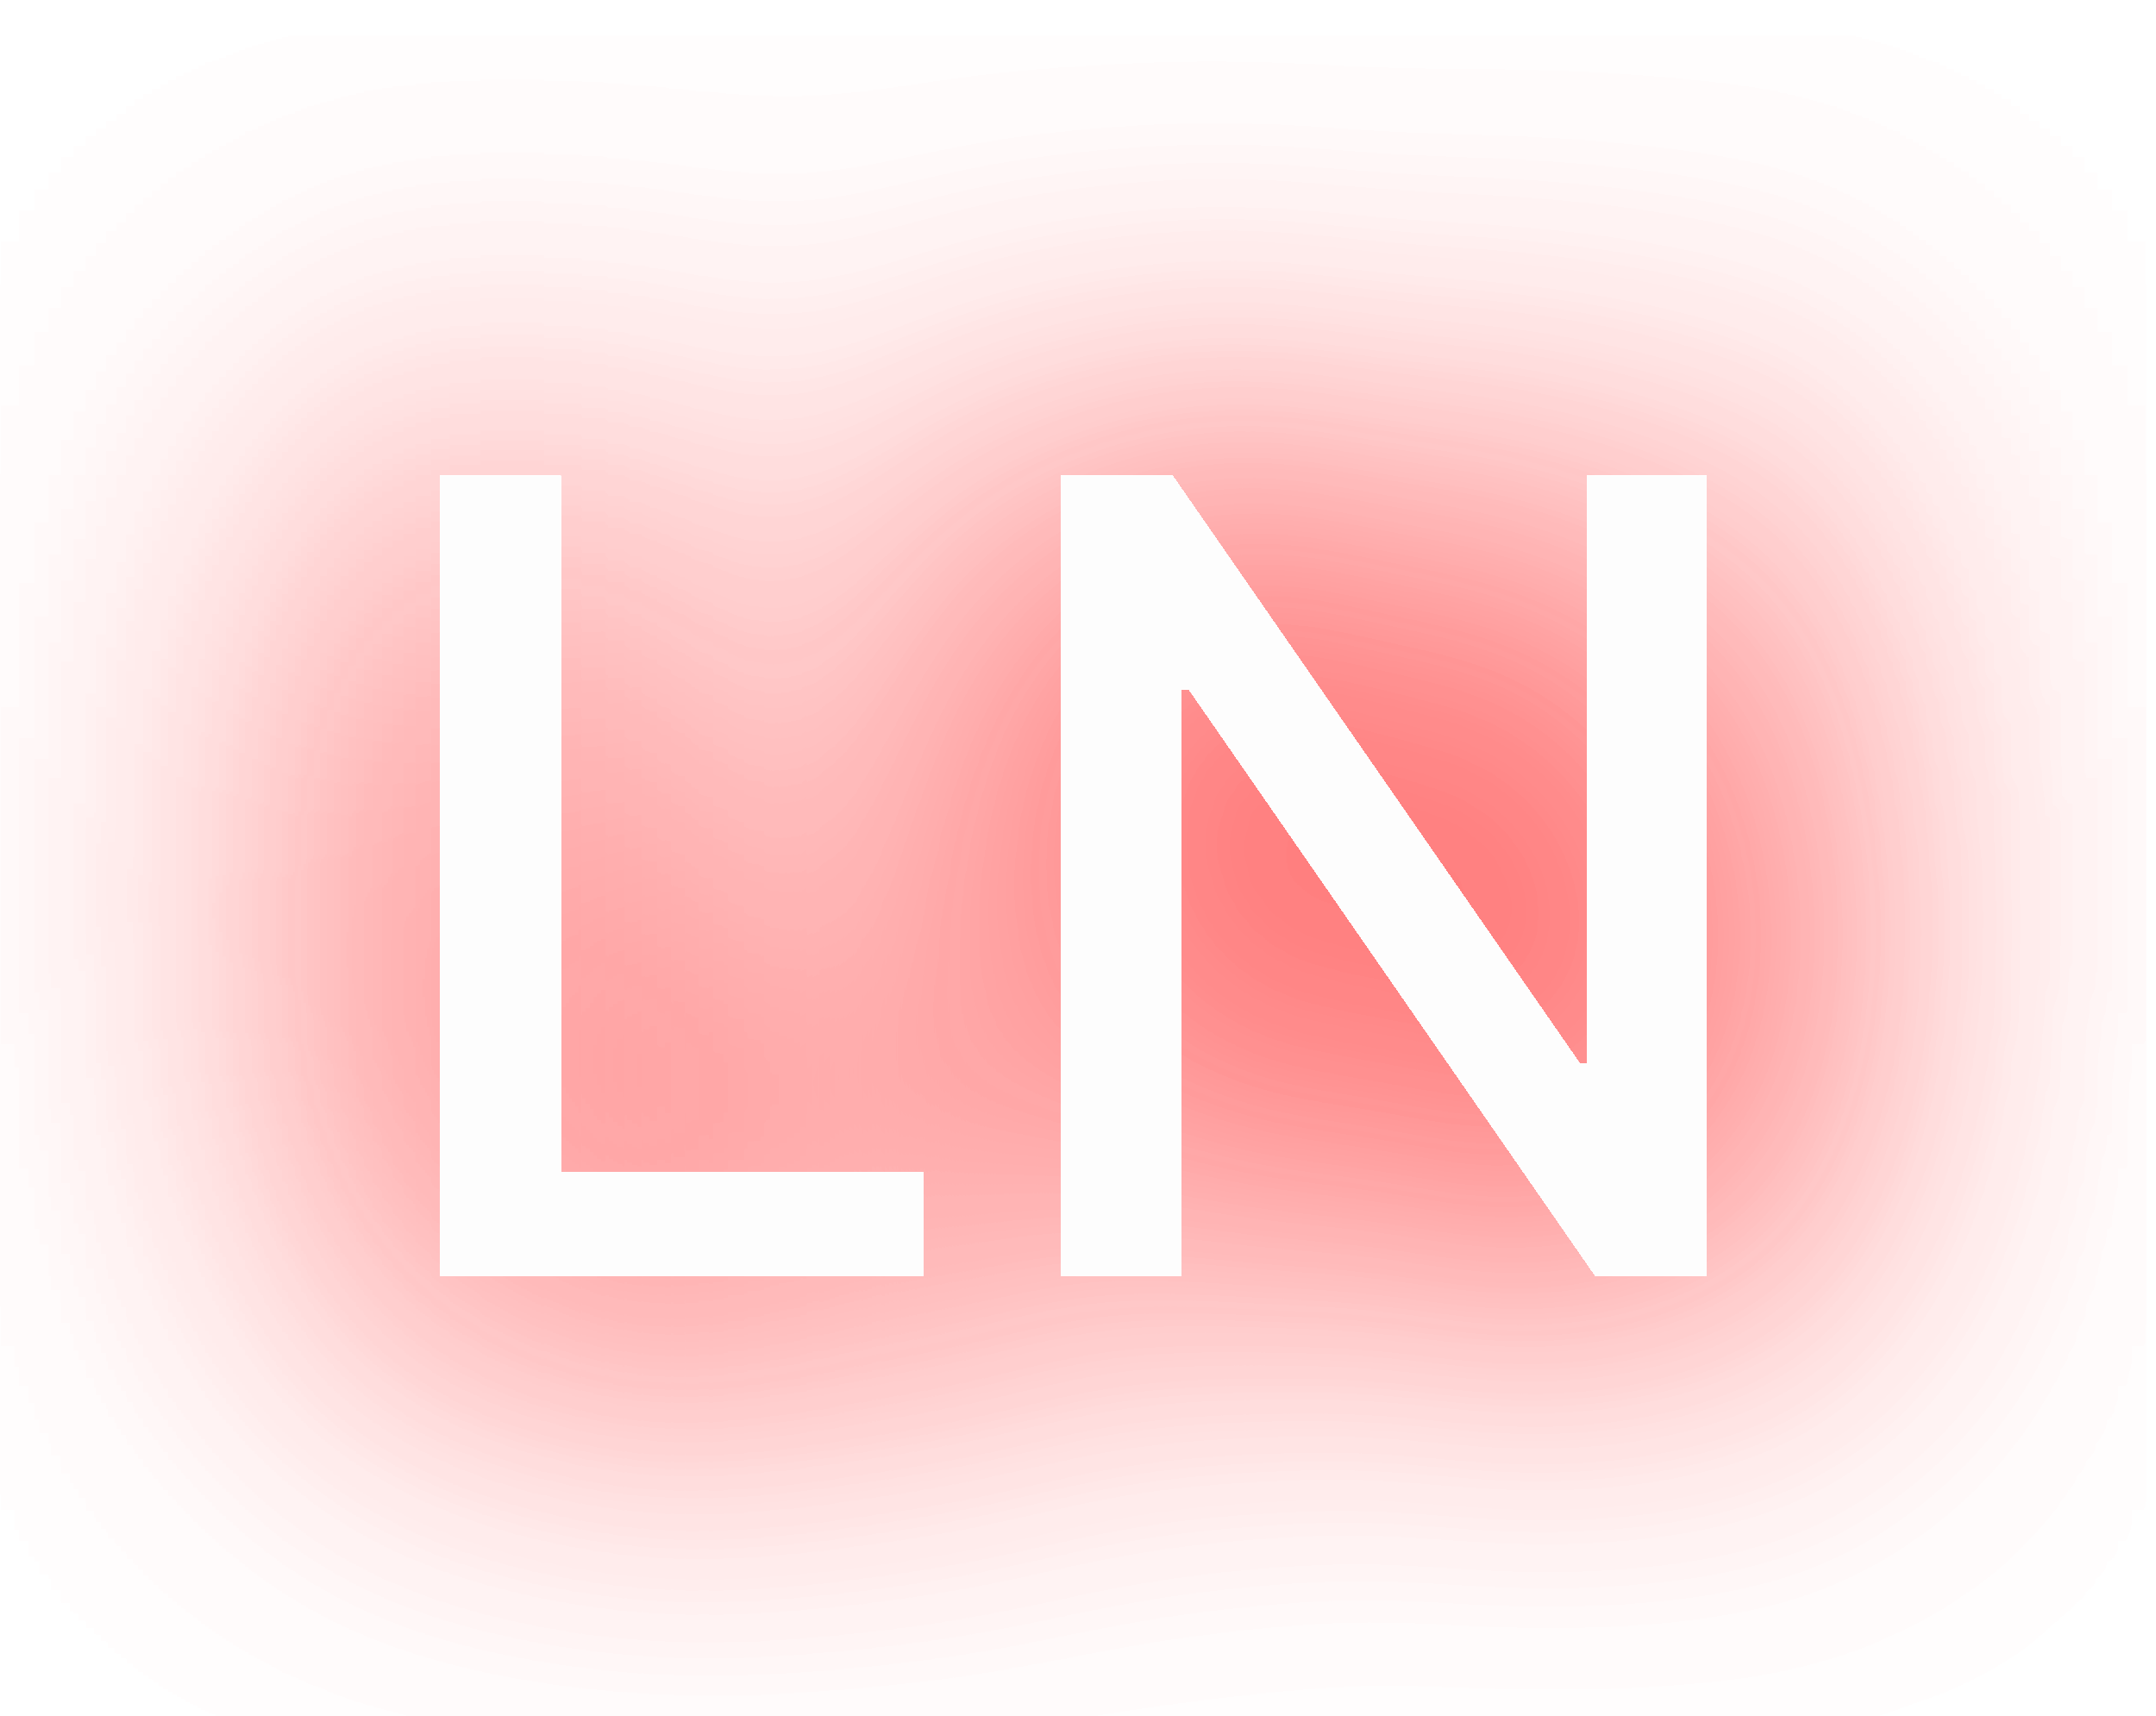
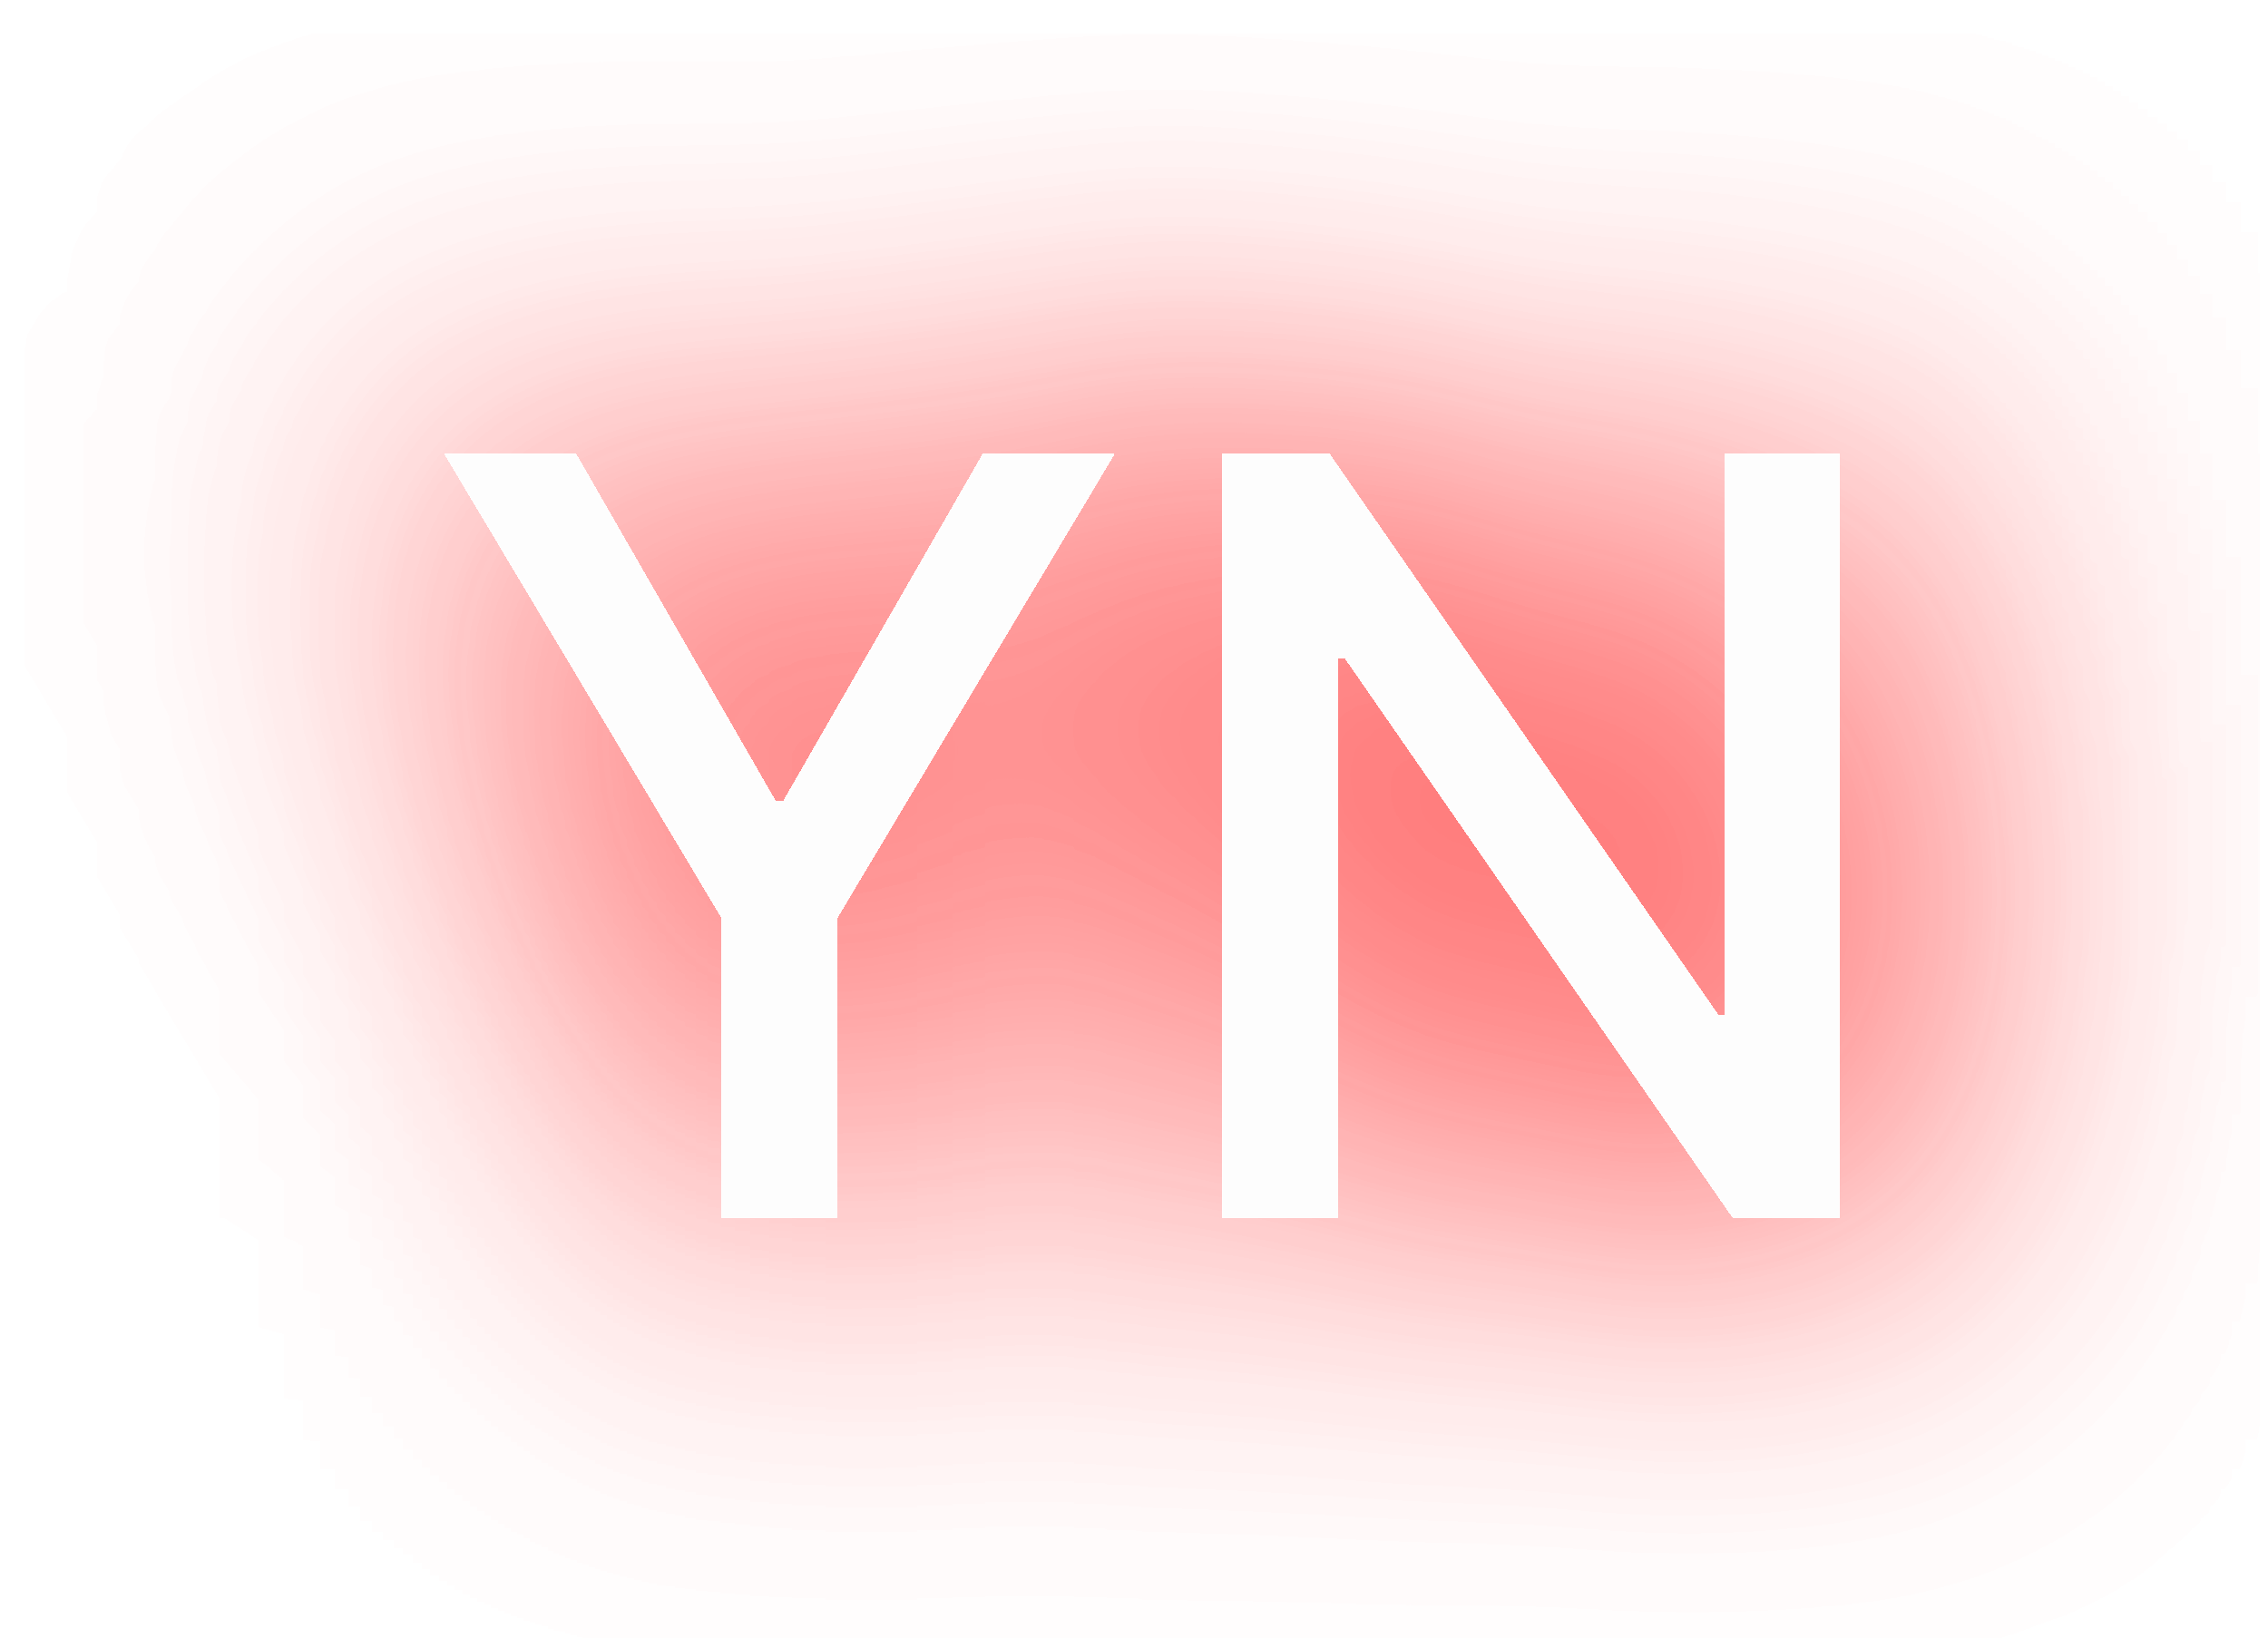
- <svg xmlns="http://www.w3.org/2000/svg" width="49" height="39" viewBox="0 0 49 39" fill="none">
+ <svg xmlns="http://www.w3.org/2000/svg" width="54" height="39" viewBox="0 0 54 39" fill="none">
  <g filter="url(#filter0_dd_1_3)">
-     <path d="M9.998 29V10.818H12.741V26.639H20.979V29H9.998ZM38.784 10.818V29H36.263L27.021 15.665H26.852V29H24.109V10.818H26.648L35.899 24.171H36.067V10.818H38.784Z" fill="#FDFDFD" />
+     <path d="M10.595 10.818H13.711L18.461 19.084H18.656L23.405 10.818H26.522L19.925 21.862V29H17.191V21.862L10.595 10.818ZM43.787 10.818V29H41.266L32.024 15.665H31.855V29H29.112V10.818H31.651L40.901 24.171H41.07V10.818H43.787Z" fill="#FDFDFD" />
  </g>
  <defs>
-     <filter id="filter0_dd_1_3" x="-0.002" y="0.818" width="48.786" height="38.182" filterUnits="userSpaceOnUse" color-interpolation-filters="sRGB">
+     <filter id="filter0_dd_1_3" x="0.595" y="0.818" width="53.192" height="38.182" filterUnits="userSpaceOnUse" color-interpolation-filters="sRGB">
      <feFlood flood-opacity="0" result="BackgroundImageFix" />
      <feColorMatrix in="SourceAlpha" type="matrix" values="0 0 0 0 0 0 0 0 0 0 0 0 0 0 0 0 0 0 127 0" result="hardAlpha" />
      <feOffset />
      <feGaussianBlur stdDeviation="5" />
      <feComposite in2="hardAlpha" operator="out" />
      <feColorMatrix type="matrix" values="0 0 0 0 1 0 0 0 0 0.2 0 0 0 0 0.2 0 0 0 1 0" />
      <feBlend mode="normal" in2="BackgroundImageFix" result="effect1_dropShadow_1_3" />
      <feColorMatrix in="SourceAlpha" type="matrix" values="0 0 0 0 0 0 0 0 0 0 0 0 0 0 0 0 0 0 127 0" result="hardAlpha" />
      <feOffset />
      <feGaussianBlur stdDeviation="5" />
      <feComposite in2="hardAlpha" operator="out" />
      <feColorMatrix type="matrix" values="0 0 0 0 1 0 0 0 0 0.2 0 0 0 0 0.2 0 0 0 1 0" />
      <feBlend mode="normal" in2="effect1_dropShadow_1_3" result="effect2_dropShadow_1_3" />
      <feBlend mode="normal" in="SourceGraphic" in2="effect2_dropShadow_1_3" result="shape" />
    </filter>
  </defs>
</svg>
